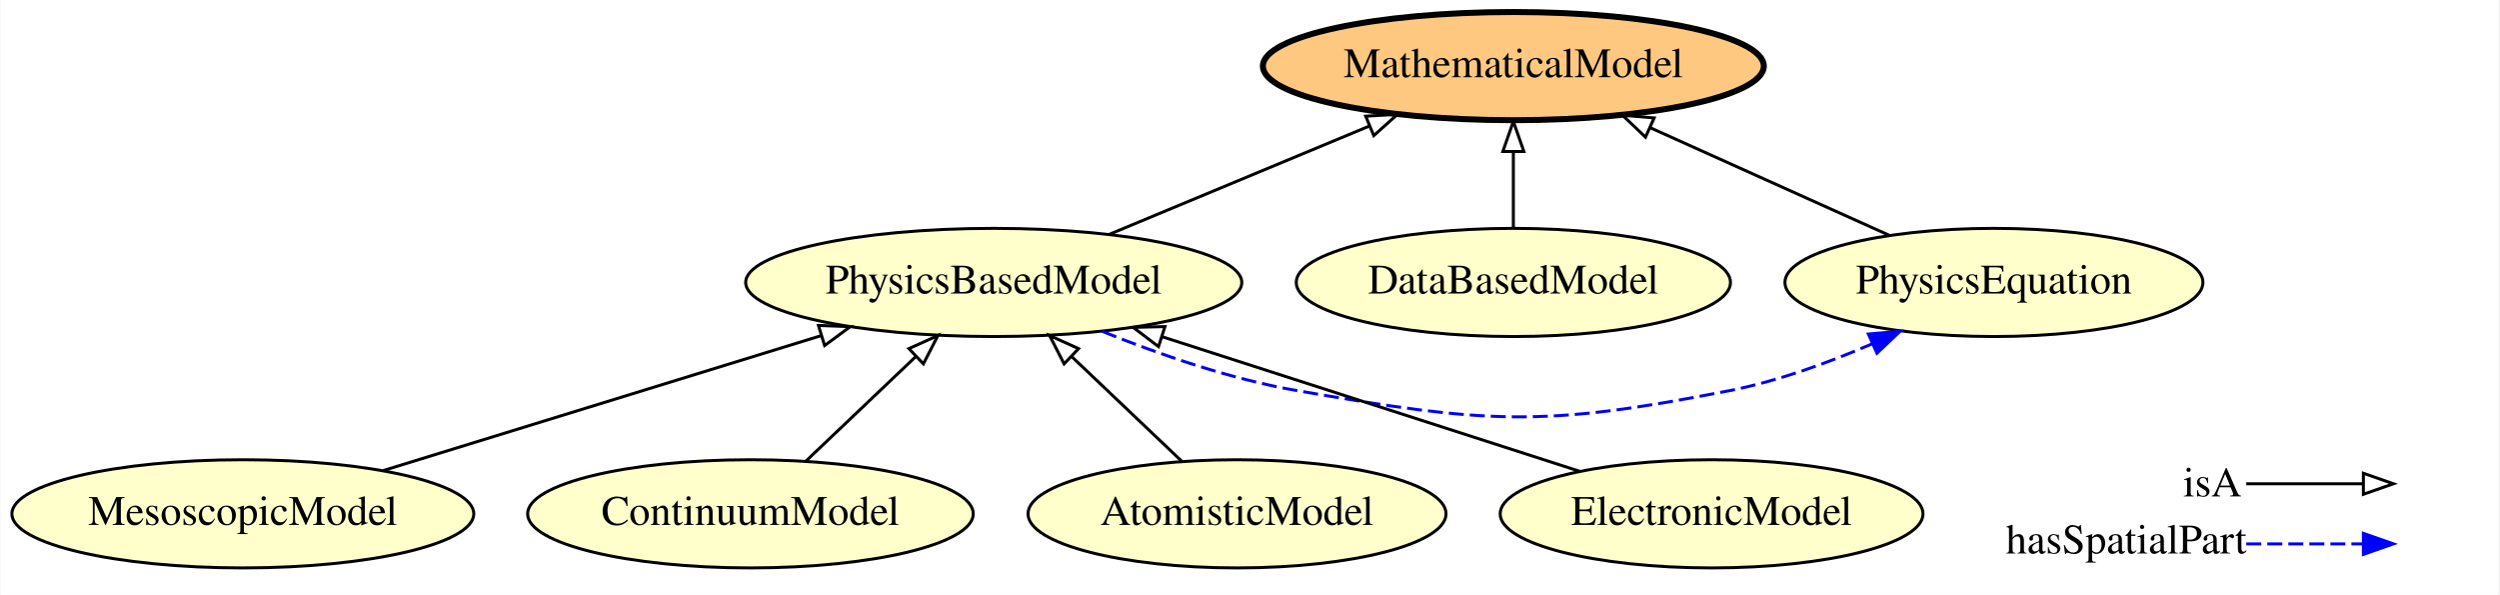
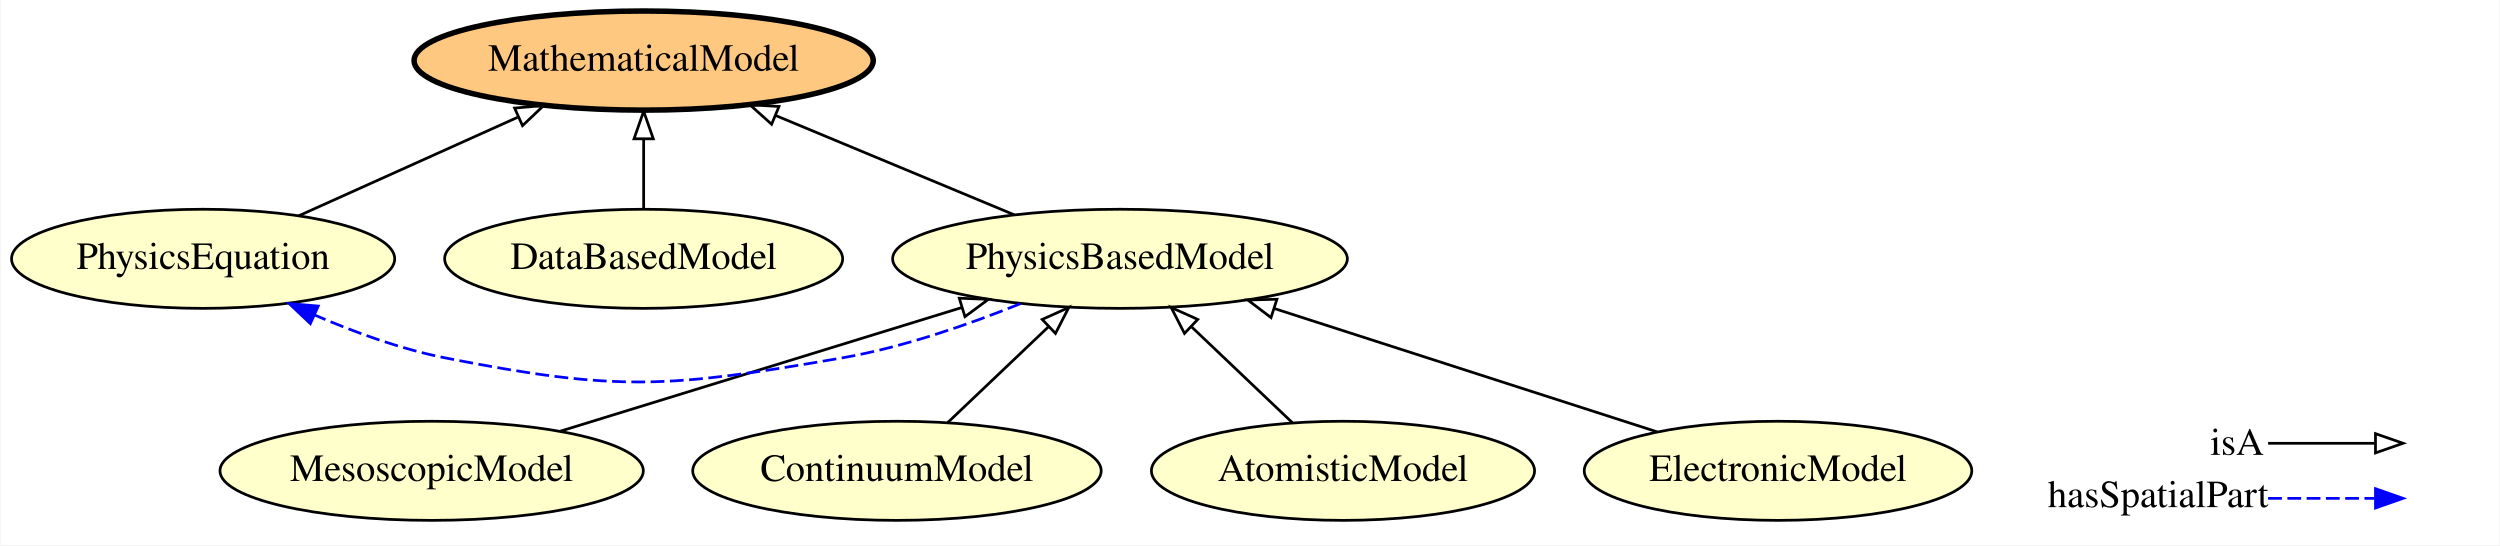
- <svg xmlns="http://www.w3.org/2000/svg" xmlns:xlink="http://www.w3.org/1999/xlink" width="832pt" height="198pt" viewBox="0.00 0.00 831.69 198.00">
+ <svg xmlns="http://www.w3.org/2000/svg" xmlns:xlink="http://www.w3.org/1999/xlink" width="908pt" height="198pt" viewBox="0.00 0.00 907.54 198.00">
  <g id="graph0" class="graph" transform="scale(1 1) rotate(0) translate(4 194)">
-     <polygon fill="#ffffff" stroke="transparent" points="-4,4 -4,-194 827.693,-194 827.693,4 -4,4" />
+     <polygon fill="#ffffff" stroke="transparent" points="-4,4 -4,-194 903.544,-194 903.544,4 -4,4" />
    <g id="node1" class="node">
      <g id="a_node1">
-         <a xlink:href="http://emmo.info/emmo/middle/models#EMMO_53935db0_af45_4426_b9e9_244a0d77db00" xlink:title="MesoscopicModel">
-           <ellipse fill="#ffffcc" stroke="#000000" cx="76.693" cy="-23" rx="76.887" ry="18" />
-           <text text-anchor="middle" x="76.693" y="-19.3" font-family="Times,serif" font-size="14.00" fill="#000000">MesoscopicModel</text>
-         </a>
-       </g>
-     </g>
-     <g id="node5" class="node">
-       <g id="a_node5">
-         <a xlink:href="http://emmo.info/emmo/middle/models#EMMO_b29fd350_39aa_4af7_9459_3faa0544cba6" xlink:title="PhysicsBasedModel">
-           <ellipse fill="#ffffcc" stroke="#000000" cx="326.693" cy="-100" rx="82.585" ry="18" />
-           <text text-anchor="middle" x="326.693" y="-96.3" font-family="Times,serif" font-size="14.00" fill="#000000">PhysicsBasedModel</text>
-         </a>
-       </g>
-     </g>
-     <g id="edge5" class="edge">
-       <path fill="none" stroke="#000000" d="M123.423,-37.393C164.679,-50.1 224.97,-68.669 269.178,-82.285" />
-       <polygon fill="none" stroke="#000000" points="268.33,-85.686 278.917,-85.285 270.39,-78.996 268.33,-85.686" />
-     </g>
-     <g id="node2" class="node">
-       <g id="a_node2">
-         <a xlink:href="http://emmo.info/emmo/middle/models#EMMO_f7ed665b_c2e1_42bc_889b_6b42ed3a36f0" xlink:title="MathematicalModel">
-           <ellipse fill="#ffc880" stroke="#000000" stroke-width="2" cx="499.693" cy="-172" rx="83.386" ry="18" />
-           <text text-anchor="middle" x="499.693" y="-168.3" font-family="Times,serif" font-size="14.00" fill="#000000">MathematicalModel</text>
+         <a xlink:href="http://emmo.info/emmo/middle/models#EMMO_27c5d8c6_8af7_4d63_beb1_ec37cd8b3fa3" xlink:title="PhysicsEquation">
+           <ellipse fill="#ffffcc" stroke="#000000" cx="69.544" cy="-100" rx="69.588" ry="18" />
+           <text text-anchor="middle" x="69.544" y="-96.3" font-family="Times,serif" font-size="14.00" fill="#000000">PhysicsEquation</text>
        </a>
      </g>
    </g>
    <g id="node3" class="node">
      <g id="a_node3">
+         <a xlink:href="http://emmo.info/emmo/middle/models#EMMO_f7ed665b_c2e1_42bc_889b_6b42ed3a36f0" xlink:title="MathematicalModel">
+           <ellipse fill="#ffc880" stroke="#000000" stroke-width="2" cx="229.544" cy="-172" rx="83.386" ry="18" />
+           <text text-anchor="middle" x="229.544" y="-168.3" font-family="Times,serif" font-size="14.00" fill="#000000">MathematicalModel</text>
+         </a>
+       </g>
+     </g>
+     <g id="edge5" class="edge">
+       <path fill="none" stroke="#000000" d="M104.261,-115.623C127.57,-126.112 158.524,-140.041 183.833,-151.43" />
+       <polygon fill="none" stroke="#000000" points="182.673,-154.746 193.228,-155.658 185.545,-148.362 182.673,-154.746" />
+     </g>
+     <g id="node2" class="node">
+       <g id="a_node2">
+         <a xlink:href="http://emmo.info/emmo/middle/models#EMMO_53935db0_af45_4426_b9e9_244a0d77db00" xlink:title="MesoscopicModel">
+           <ellipse fill="#ffffcc" stroke="#000000" cx="152.544" cy="-23" rx="76.887" ry="18" />
+           <text text-anchor="middle" x="152.544" y="-19.3" font-family="Times,serif" font-size="14.00" fill="#000000">MesoscopicModel</text>
+         </a>
+       </g>
+     </g>
+     <g id="node7" class="node">
+       <g id="a_node7">
+         <a xlink:href="http://emmo.info/emmo/middle/models#EMMO_b29fd350_39aa_4af7_9459_3faa0544cba6" xlink:title="PhysicsBasedModel">
+           <ellipse fill="#ffffcc" stroke="#000000" cx="402.544" cy="-100" rx="82.585" ry="18" />
+           <text text-anchor="middle" x="402.544" y="-96.3" font-family="Times,serif" font-size="14.00" fill="#000000">PhysicsBasedModel</text>
+         </a>
+       </g>
+     </g>
+     <g id="edge4" class="edge">
+       <path fill="none" stroke="#000000" d="M199.274,-37.393C240.53,-50.1 300.82,-68.669 345.028,-82.285" />
+       <polygon fill="none" stroke="#000000" points="344.18,-85.686 354.767,-85.285 346.241,-78.996 344.18,-85.686" />
+     </g>
+     <g id="node4" class="node">
+       <g id="a_node4">
        <a xlink:href="http://emmo.info/emmo/middle/models#EMMO_4456a5d2_16a6_4ee1_9a8e_5c75956b28ea" xlink:title="ContinuumModel">
-           <ellipse fill="#ffffcc" stroke="#000000" cx="245.693" cy="-23" rx="74.187" ry="18" />
-           <text text-anchor="middle" x="245.693" y="-19.3" font-family="Times,serif" font-size="14.00" fill="#000000">ContinuumModel</text>
+           <ellipse fill="#ffffcc" stroke="#000000" cx="321.544" cy="-23" rx="74.187" ry="18" />
+           <text text-anchor="middle" x="321.544" y="-19.3" font-family="Times,serif" font-size="14.00" fill="#000000">ContinuumModel</text>
+         </a>
+       </g>
+     </g>
+     <g id="edge1" class="edge">
+       <path fill="none" stroke="#000000" d="M339.924,-40.472C350.722,-50.737 364.545,-63.878 376.456,-75.201" />
+       <polygon fill="none" stroke="#000000" points="374.297,-77.977 383.956,-82.33 379.12,-72.903 374.297,-77.977" />
+     </g>
+     <g id="node5" class="node">
+       <g id="a_node5">
+         <a xlink:href="http://emmo.info/emmo/middle/models#EMMO_84cadc45_6758_46f2_ba2a_5ead65c70213" xlink:title="AtomisticModel">
+           <ellipse fill="#ffffcc" stroke="#000000" cx="483.544" cy="-23" rx="69.588" ry="18" />
+           <text text-anchor="middle" x="483.544" y="-19.3" font-family="Times,serif" font-size="14.00" fill="#000000">AtomisticModel</text>
+         </a>
+       </g>
+     </g>
+     <g id="edge3" class="edge">
+       <path fill="none" stroke="#000000" d="M465.164,-40.472C454.366,-50.737 440.543,-63.878 428.632,-75.201" />
+       <polygon fill="none" stroke="#000000" points="425.968,-72.903 421.132,-82.33 430.791,-77.977 425.968,-72.903" />
+     </g>
+     <g id="node6" class="node">
+       <g id="a_node6">
+         <a xlink:href="http://emmo.info/emmo/middle/models#EMMO_a4b14b83_9392_4a5f_a2e8_b2b58793f59b" xlink:title="DataBasedModel">
+           <ellipse fill="#ffffcc" stroke="#000000" cx="229.544" cy="-100" rx="72.287" ry="18" />
+           <text text-anchor="middle" x="229.544" y="-96.3" font-family="Times,serif" font-size="14.00" fill="#000000">DataBasedModel</text>
        </a>
      </g>
    </g>
    <g id="edge6" class="edge">
-       <path fill="none" stroke="#000000" d="M264.073,-40.472C274.871,-50.737 288.694,-63.878 300.605,-75.201" />
-       <polygon fill="none" stroke="#000000" points="298.446,-77.977 308.105,-82.33 303.269,-72.903 298.446,-77.977" />
+       <path fill="none" stroke="#000000" d="M229.544,-118.169C229.544,-125.869 229.544,-135.026 229.544,-143.583" />
+       <polygon fill="none" stroke="#000000" points="226.044,-143.587 229.544,-153.587 233.044,-143.587 226.044,-143.587" />
    </g>
-     <g id="node4" class="node">
-       <g id="a_node4">
-         <a xlink:href="http://emmo.info/emmo/middle/models#EMMO_84cadc45_6758_46f2_ba2a_5ead65c70213" xlink:title="AtomisticModel">
-           <ellipse fill="#ffffcc" stroke="#000000" cx="407.693" cy="-23" rx="69.588" ry="18" />
-           <text text-anchor="middle" x="407.693" y="-19.3" font-family="Times,serif" font-size="14.00" fill="#000000">AtomisticModel</text>
-         </a>
-       </g>
-     </g>
-     <g id="edge3" class="edge">
-       <path fill="none" stroke="#000000" d="M389.313,-40.472C378.515,-50.737 364.692,-63.878 352.781,-75.201" />
-       <polygon fill="none" stroke="#000000" points="350.117,-72.903 345.281,-82.33 354.94,-77.977 350.117,-72.903" />
+     <g id="edge8" class="edge">
+       <path fill="none" stroke="#0000ff" stroke-dasharray="5,2" d="M366.422,-83.726C347.517,-76.09 323.739,-67.837 301.544,-64 238.479,-53.097 220.341,-51.652 157.544,-64 141.467,-67.161 124.628,-73.283 110.035,-79.594" />
+       <polygon fill="#0000ff" stroke="#0000ff" points="108.489,-76.452 100.8,-83.74 111.356,-82.838 108.489,-76.452" />
    </g>
    <g id="edge7" class="edge">
-       <path fill="none" stroke="#000000" d="M365.087,-115.979C390.644,-126.615 424.415,-140.67 451.736,-152.041" />
-       <polygon fill="none" stroke="#000000" points="450.53,-155.33 461.108,-155.941 453.22,-148.868 450.53,-155.33" />
+       <path fill="none" stroke="#000000" d="M364.149,-115.979C338.593,-126.615 304.822,-140.67 277.501,-152.041" />
+       <polygon fill="none" stroke="#000000" points="276.017,-148.868 268.13,-155.941 278.707,-155.33 276.017,-148.868" />
    </g>
    <g id="node8" class="node">
      <g id="a_node8">
-         <a xlink:href="http://emmo.info/emmo/middle/models#EMMO_27c5d8c6_8af7_4d63_beb1_ec37cd8b3fa3" xlink:title="PhysicsEquation">
-           <ellipse fill="#ffffcc" stroke="#000000" cx="659.693" cy="-100" rx="69.588" ry="18" />
-           <text text-anchor="middle" x="659.693" y="-96.3" font-family="Times,serif" font-size="14.00" fill="#000000">PhysicsEquation</text>
-         </a>
-       </g>
-     </g>
-     <g id="edge8" class="edge">
-       <path fill="none" stroke="#0000ff" stroke-dasharray="5,2" d="M362.815,-83.726C381.72,-76.09 405.498,-67.837 427.693,-64 490.758,-53.097 508.896,-51.652 571.693,-64 587.77,-67.161 604.609,-73.283 619.202,-79.594" />
-       <polygon fill="#0000ff" stroke="#0000ff" points="617.881,-82.838 628.437,-83.74 620.748,-76.452 617.881,-82.838" />
-     </g>
-     <g id="node6" class="node">
-       <g id="a_node6">
        <a xlink:href="http://emmo.info/emmo/middle/models#EMMO_6eca09be_17e9_445e_abc9_000aa61b7a11" xlink:title="ElectronicModel">
-           <ellipse fill="#ffffcc" stroke="#000000" cx="565.693" cy="-23" rx="70.388" ry="18" />
-           <text text-anchor="middle" x="565.693" y="-19.3" font-family="Times,serif" font-size="14.00" fill="#000000">ElectronicModel</text>
-         </a>
-       </g>
-     </g>
-     <g id="edge1" class="edge">
-       <path fill="none" stroke="#000000" d="M521.857,-37.123C482.725,-49.73 425.204,-68.262 382.74,-81.943" />
-       <polygon fill="none" stroke="#000000" points="381.552,-78.649 373.107,-85.047 383.699,-85.311 381.552,-78.649" />
-     </g>
-     <g id="node7" class="node">
-       <g id="a_node7">
-         <a xlink:href="http://emmo.info/emmo/middle/models#EMMO_a4b14b83_9392_4a5f_a2e8_b2b58793f59b" xlink:title="DataBasedModel">
-           <ellipse fill="#ffffcc" stroke="#000000" cx="499.693" cy="-100" rx="72.287" ry="18" />
-           <text text-anchor="middle" x="499.693" y="-96.3" font-family="Times,serif" font-size="14.00" fill="#000000">DataBasedModel</text>
+           <ellipse fill="#ffffcc" stroke="#000000" cx="641.544" cy="-23" rx="70.388" ry="18" />
+           <text text-anchor="middle" x="641.544" y="-19.3" font-family="Times,serif" font-size="14.00" fill="#000000">ElectronicModel</text>
        </a>
      </g>
    </g>
    <g id="edge2" class="edge">
-       <path fill="none" stroke="#000000" d="M499.693,-118.169C499.693,-125.869 499.693,-135.026 499.693,-143.583" />
-       <polygon fill="none" stroke="#000000" points="496.193,-143.587 499.693,-153.587 503.193,-143.587 496.193,-143.587" />
-     </g>
-     <g id="edge4" class="edge">
-       <path fill="none" stroke="#000000" d="M624.976,-115.623C601.667,-126.112 570.712,-140.041 545.404,-151.43" />
-       <polygon fill="none" stroke="#000000" points="543.692,-148.362 536.009,-155.658 546.565,-154.746 543.692,-148.362" />
+       <path fill="none" stroke="#000000" d="M597.707,-37.123C558.576,-49.73 501.055,-68.262 458.591,-81.943" />
+       <polygon fill="none" stroke="#000000" points="457.402,-78.649 448.958,-85.047 459.549,-85.311 457.402,-78.649" />
    </g>
    <g id="node9" class="node">
-       <text text-anchor="start" x="722.693" y="-28.8" font-family="Times,serif" font-size="14.00" fill="#000000">isA</text>
-       <text text-anchor="start" x="663.693" y="-9.8" font-family="Times,serif" font-size="14.00" fill="#000000">hasSpatialPart</text>
+       <text text-anchor="start" x="798.544" y="-28.8" font-family="Times,serif" font-size="14.00" fill="#000000">isA</text>
+       <text text-anchor="start" x="739.544" y="-9.8" font-family="Times,serif" font-size="14.00" fill="#000000">hasSpatialPart</text>
    </g>
    <g id="node10" class="node">
-       <text text-anchor="start" x="794.693" y="-28.8" font-family="Times,serif" font-size="14.00" fill="#000000"> </text>
-       <text text-anchor="start" x="794.693" y="-9.8" font-family="Times,serif" font-size="14.00" fill="#000000"> </text>
+       <text text-anchor="start" x="870.544" y="-28.8" font-family="Times,serif" font-size="14.00" fill="#000000"> </text>
+       <text text-anchor="start" x="870.544" y="-9.8" font-family="Times,serif" font-size="14.00" fill="#000000"> </text>
    </g>
    <g id="edge9" class="edge">
-       <path fill="none" stroke="#0000ff" stroke-dasharray="5,2" d="M743.693,-13C761.558,-13 768.432,-13 782.346,-13" />
-       <polygon fill="#0000ff" stroke="#0000ff" points="782.693,-16.5 792.693,-13 782.693,-9.5 782.693,-16.5" />
+       <path fill="none" stroke="#0000ff" stroke-dasharray="5,2" d="M819.544,-13C837.408,-13 844.282,-13 858.197,-13" />
+       <polygon fill="#0000ff" stroke="#0000ff" points="858.544,-16.5 868.544,-13 858.544,-9.5 858.544,-16.5" />
    </g>
    <g id="edge10" class="edge">
-       <path fill="none" stroke="#000000" d="M743.693,-33C761.558,-33 768.432,-33 782.346,-33" />
-       <polygon fill="none" stroke="#000000" points="782.693,-36.5 792.693,-33 782.693,-29.5 782.693,-36.5" />
+       <path fill="none" stroke="#000000" d="M819.544,-33C837.408,-33 844.282,-33 858.197,-33" />
+       <polygon fill="none" stroke="#000000" points="858.544,-36.5 868.544,-33 858.544,-29.5 858.544,-36.5" />
    </g>
  </g>
</svg>
